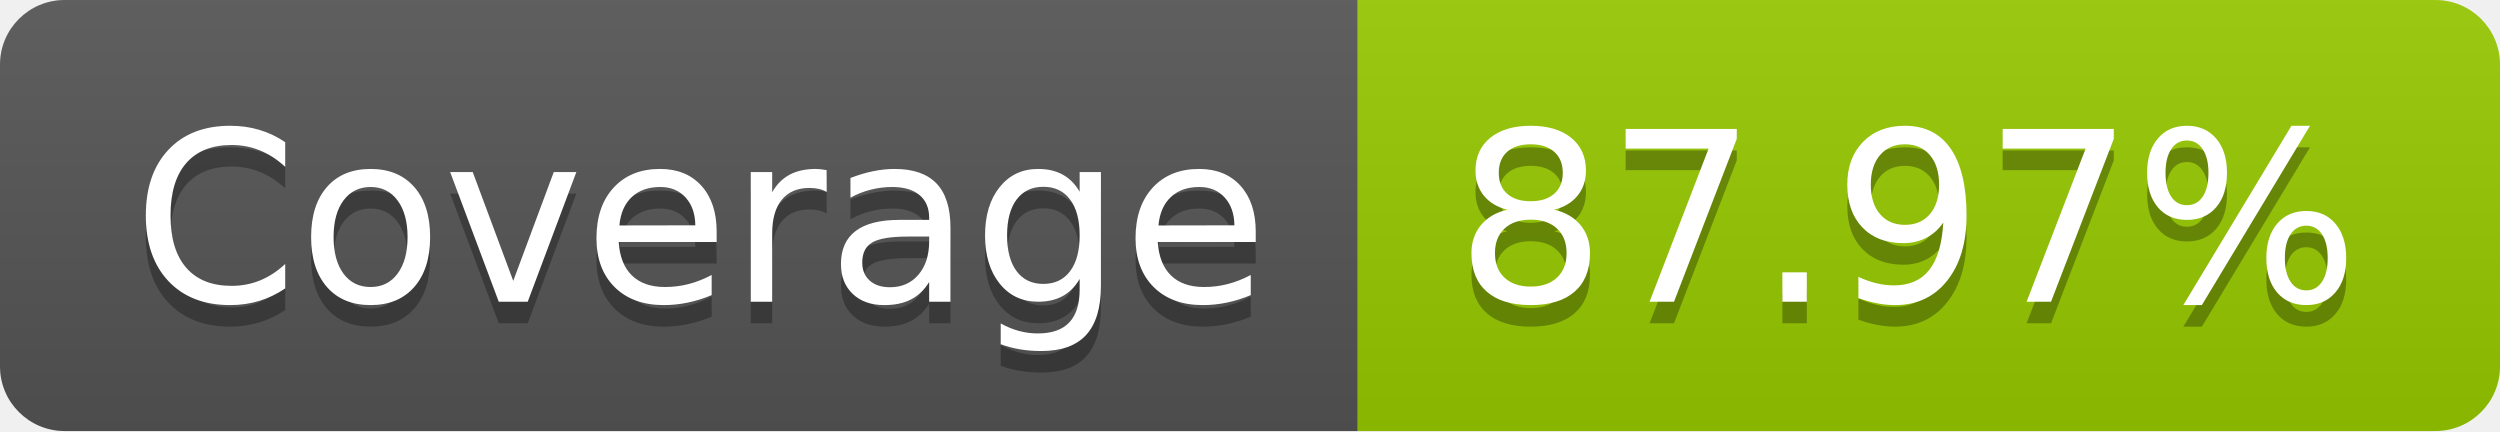
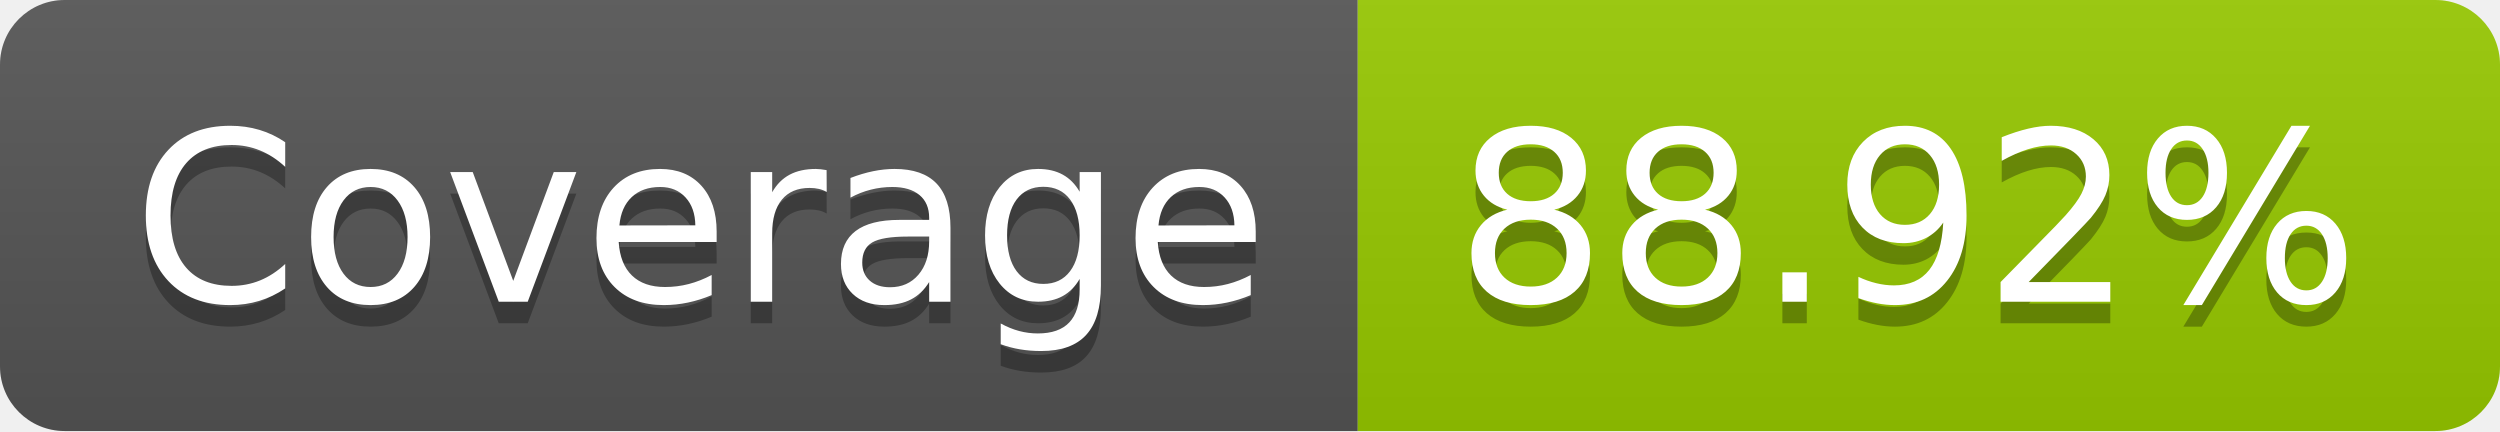
- <svg xmlns="http://www.w3.org/2000/svg" width="116" height="20" role="img" aria-label="Coverage: 87.97%">
+ <svg xmlns="http://www.w3.org/2000/svg" width="116" height="20" role="img" aria-label="Coverage: 88.92%">
  <linearGradient id="s" x2="0" y2="100%">
    <stop offset="0" stop-color="#bbb" stop-opacity=".1" />
    <stop offset="1" stop-opacity=".1" />
  </linearGradient>
  <clipPath id="r">
    <rect width="116" height="20" rx="3" fill="#fff" />
  </clipPath>
  <g clip-path="url(#r)">
    <rect width="63" height="20" fill="#555" />
    <rect x="63" width="53" height="20" fill="#97ca00" />
    <rect width="116" height="20" fill="url(#s)" />
  </g>
  <g fill="#fff" text-anchor="middle" font-family="Verdana,Geneva,DejaVu Sans,sans-serif" text-rendering="geometricPrecision" font-size="110">
    <text aria-hidden="true" x="325" y="150" fill="#010101" fill-opacity=".3" transform="scale(.1)" textLength="530">Coverage</text>
    <text x="325" y="140" transform="scale(.1)" fill="#fff" textLength="530">Coverage</text>
-     <text aria-hidden="true" x="885" y="150" fill="#010101" fill-opacity=".3" transform="scale(.1)" textLength="430">87.97%</text>
-     <text x="885" y="140" transform="scale(.1)" fill="#fff" textLength="430">87.97%</text>
+     <text aria-hidden="true" x="885" y="150" fill="#010101" fill-opacity=".3" transform="scale(.1)" textLength="430">88.92%</text>
+     <text x="885" y="140" transform="scale(.1)" fill="#fff" textLength="430">88.92%</text>
  </g>
</svg>
